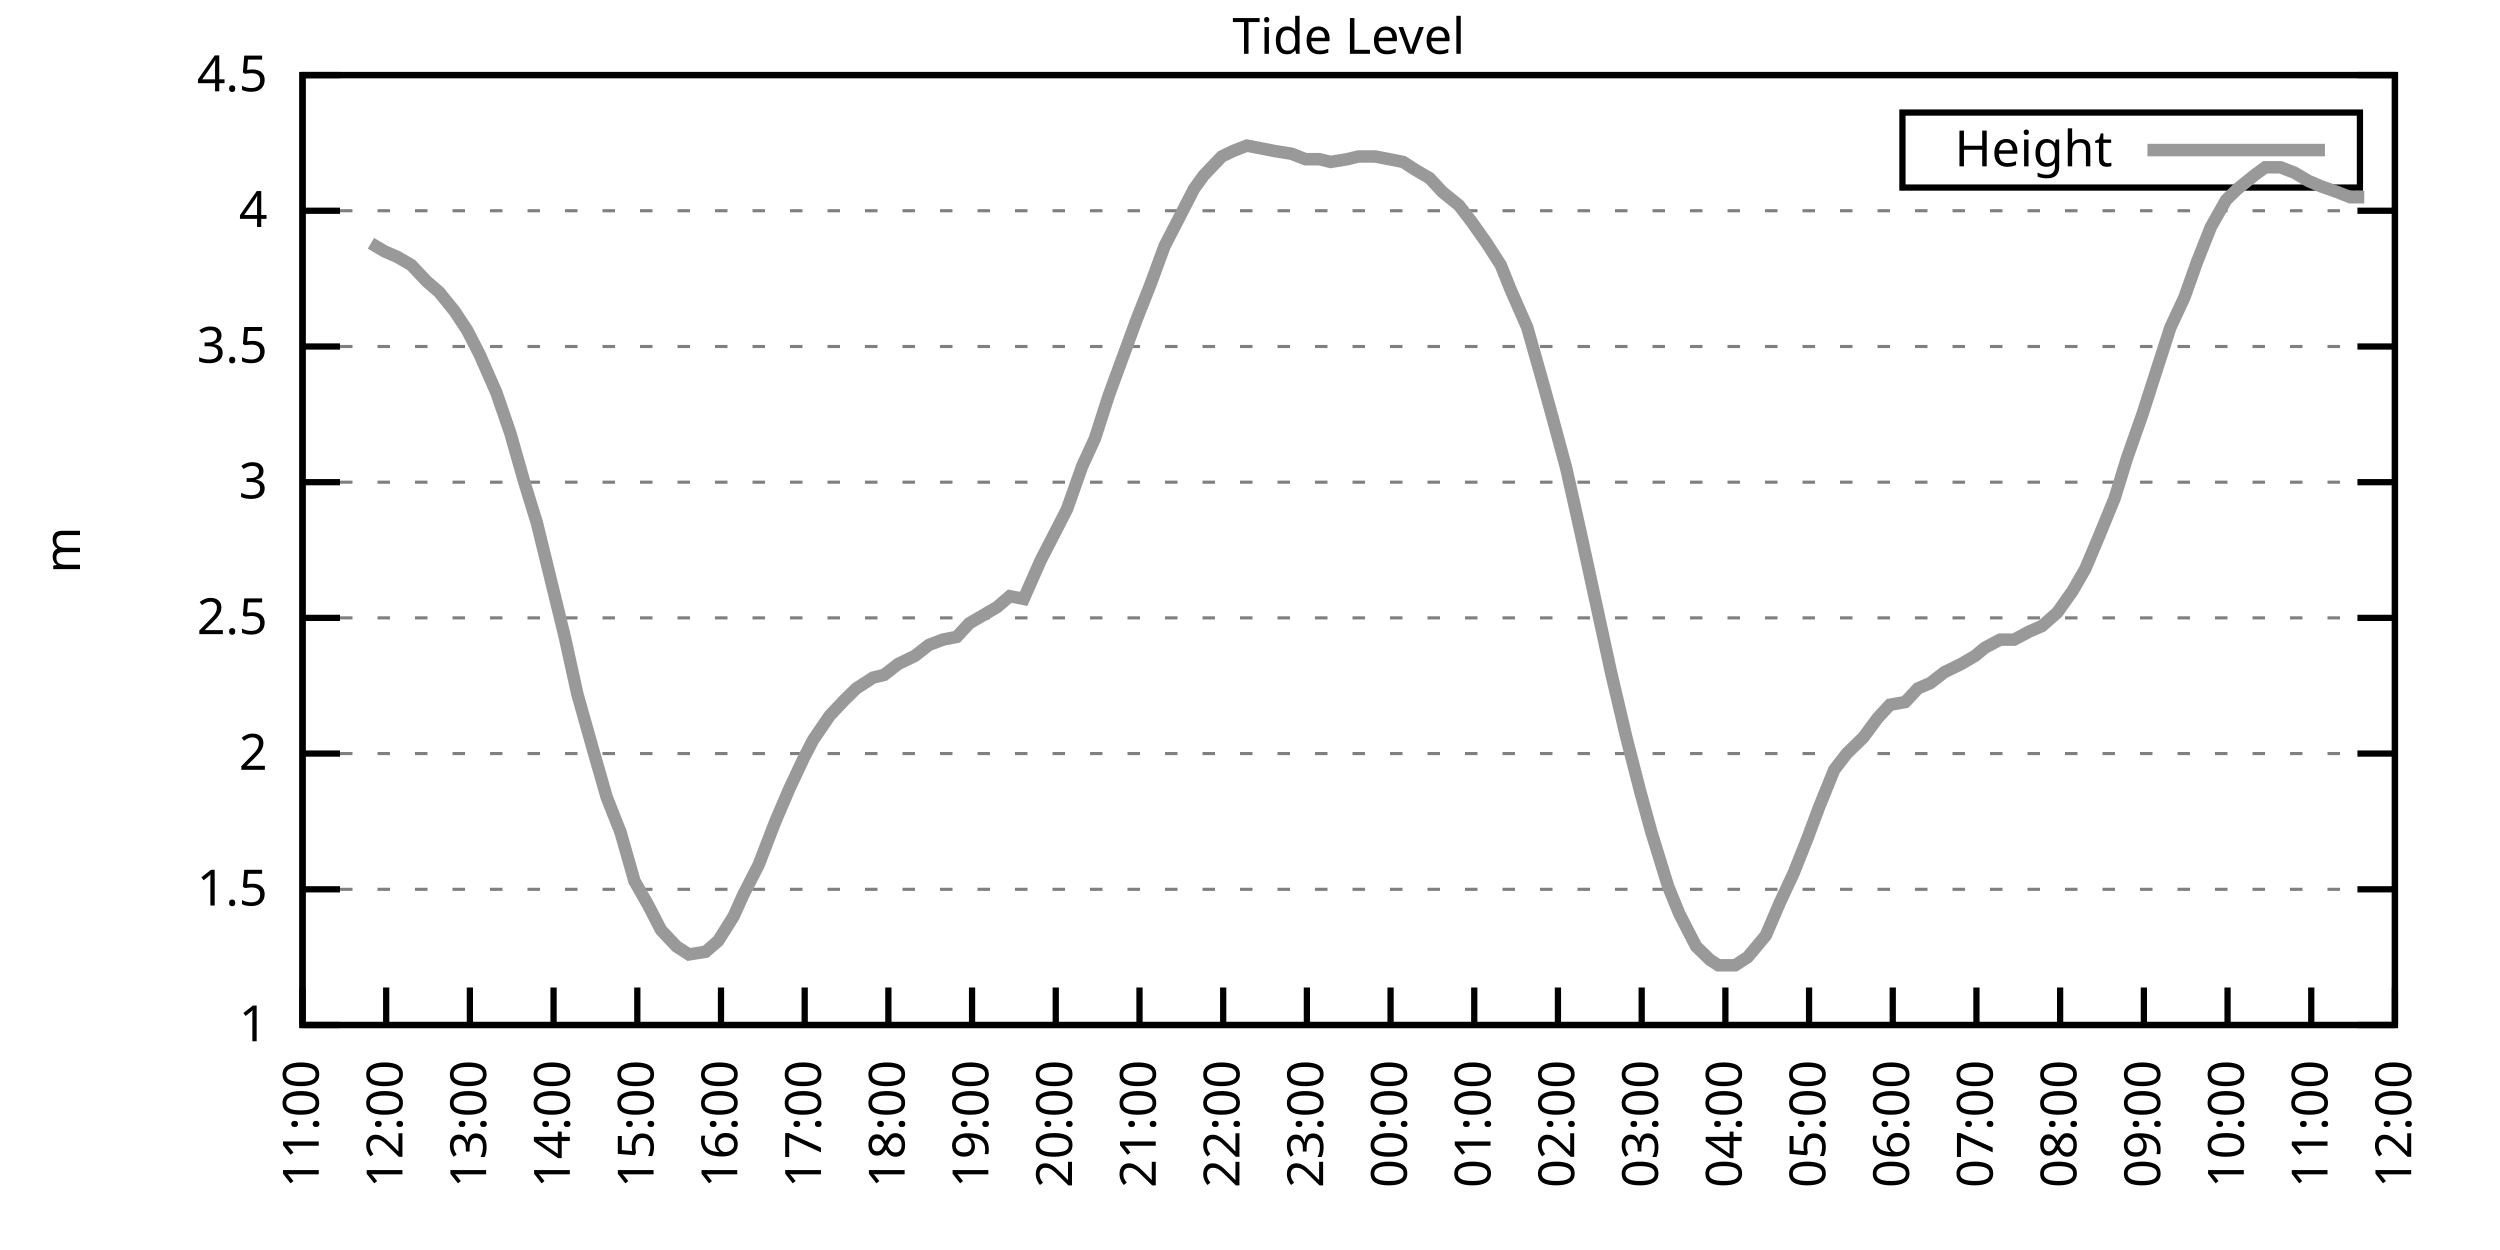
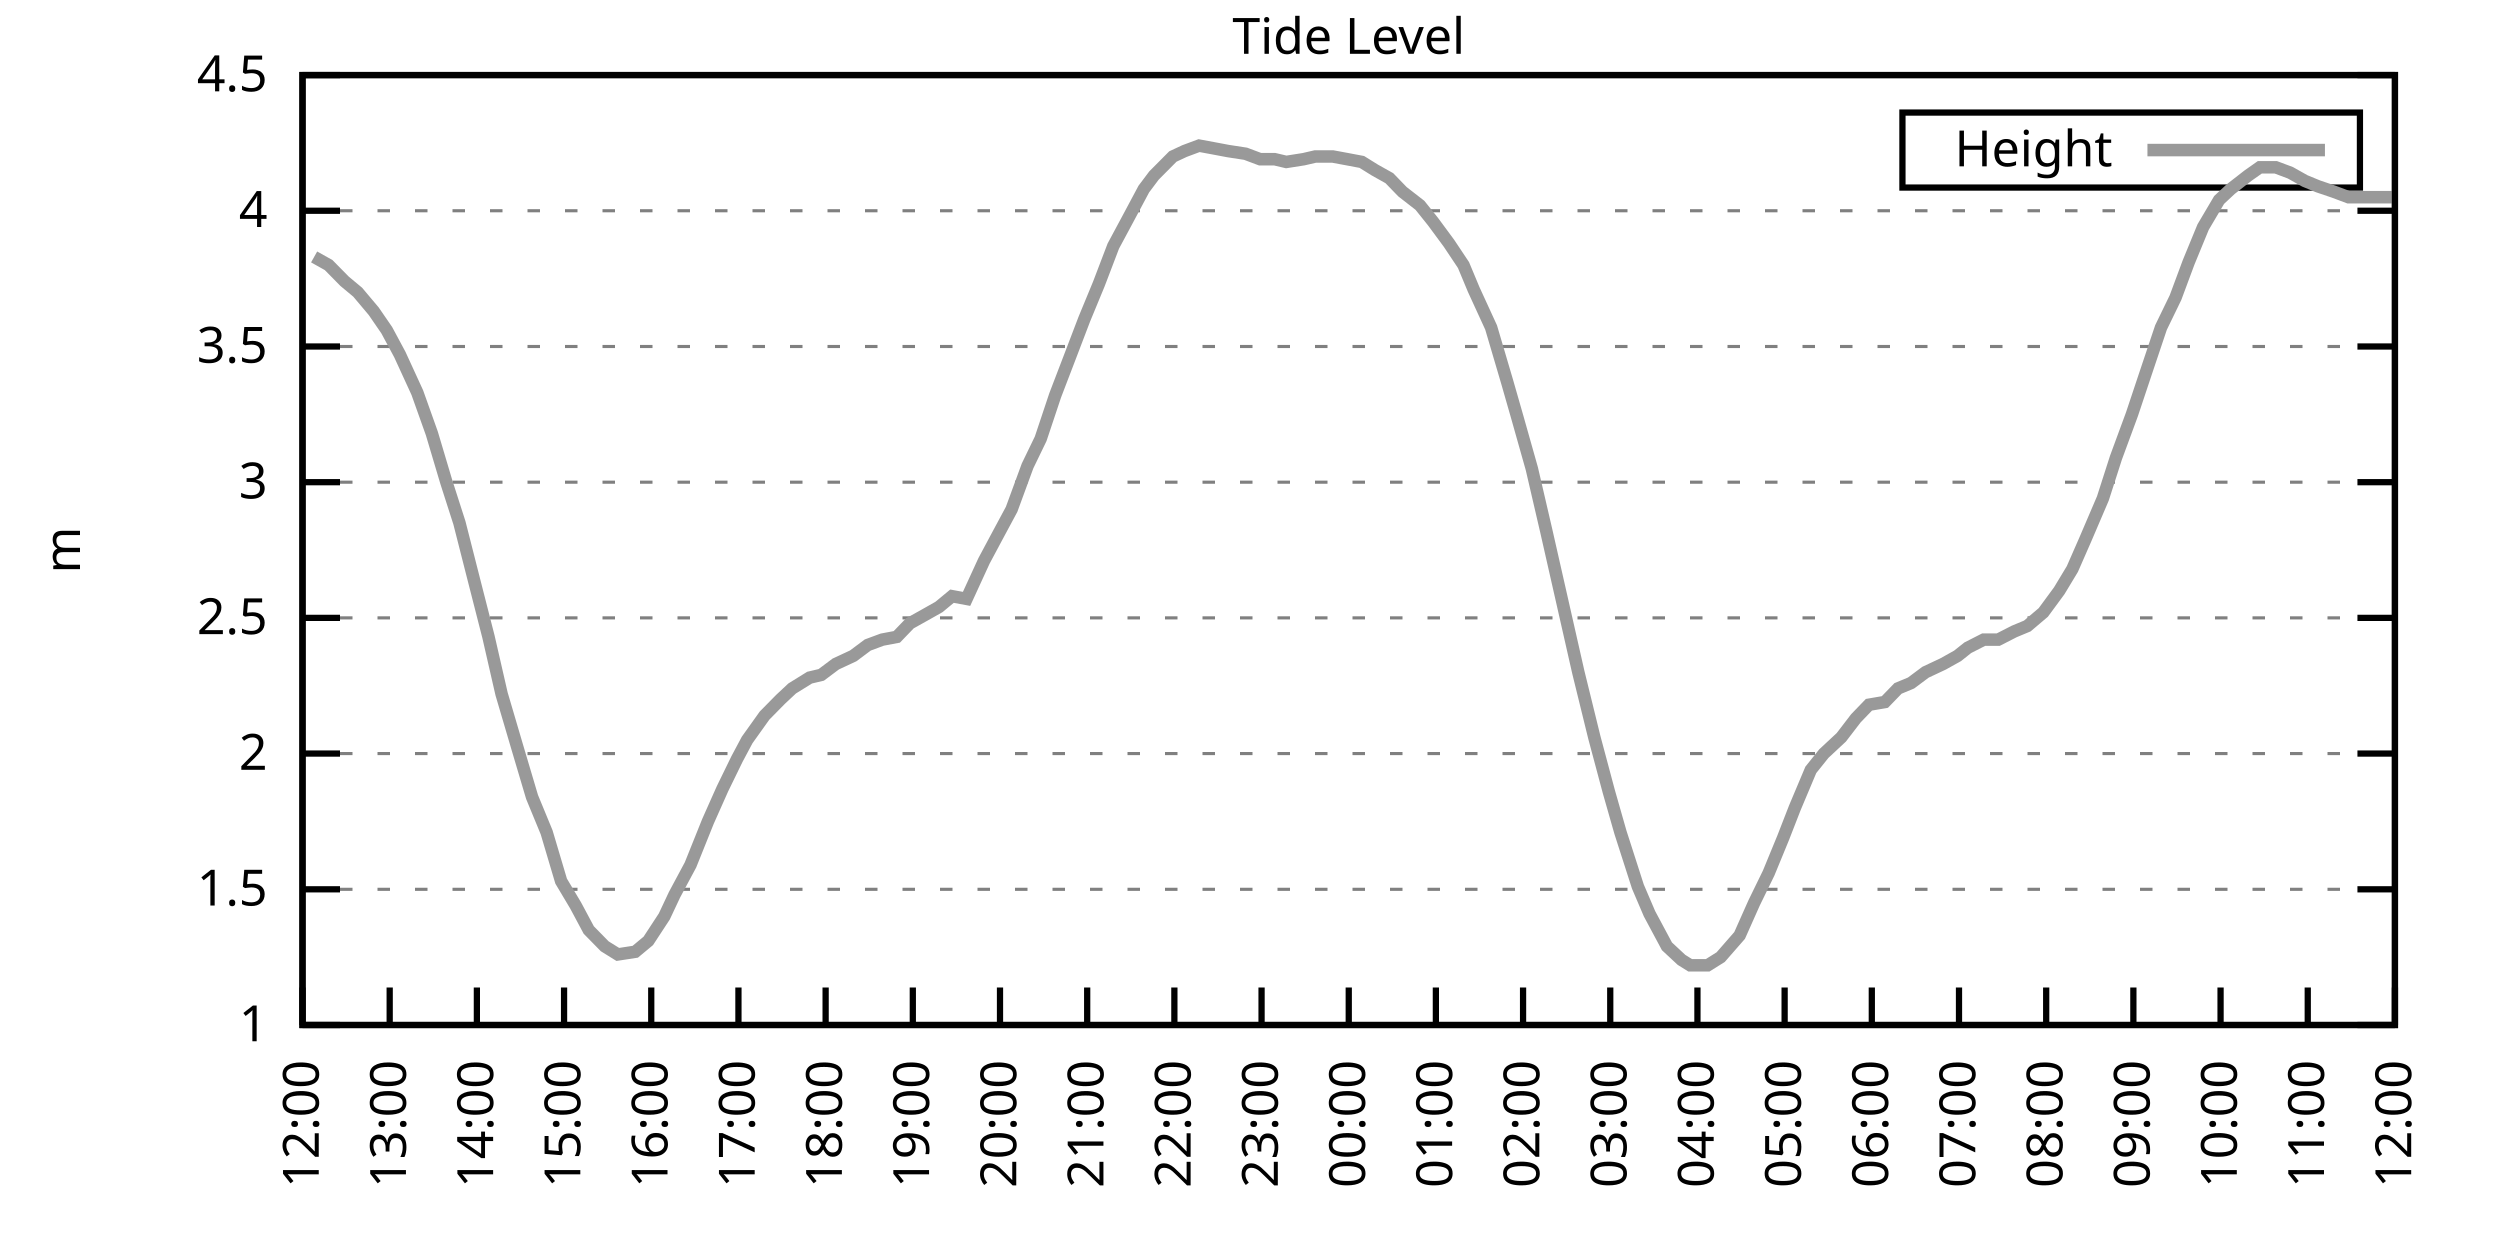
<svg xmlns="http://www.w3.org/2000/svg" xmlns:xlink="http://www.w3.org/1999/xlink" width="400" height="200" viewBox="0 0 400 200">
  <g id="gnuplot_canvas">
    <rect x="0" y="0" width="400" height="200" fill="none" />
    <defs>
      <circle id="gpDot" r="0.5" stroke-width="0.5" stroke="currentColor" />
      <path id="gpPt0" stroke-width="0.333" stroke="currentColor" d="M-1,0 h2 M0,-1 v2" />
      <path id="gpPt1" stroke-width="0.333" stroke="currentColor" d="M-1,-1 L1,1 M1,-1 L-1,1" />
      <path id="gpPt2" stroke-width="0.333" stroke="currentColor" d="M-1,0 L1,0 M0,-1 L0,1 M-1,-1 L1,1 M-1,1 L1,-1" />
      <rect id="gpPt3" stroke-width="0.333" stroke="currentColor" x="-1" y="-1" width="2" height="2" />
      <rect id="gpPt4" stroke-width="0.333" stroke="currentColor" fill="currentColor" x="-1" y="-1" width="2" height="2" />
      <circle id="gpPt5" stroke-width="0.333" stroke="currentColor" cx="0" cy="0" r="1" />
      <use xlink:href="#gpPt5" id="gpPt6" fill="currentColor" stroke="none" />
      <path id="gpPt7" stroke-width="0.333" stroke="currentColor" d="M0,-1.33 L-1.33,0.67 L1.33,0.67 z" />
      <use xlink:href="#gpPt7" id="gpPt8" fill="currentColor" stroke="none" />
      <use xlink:href="#gpPt7" id="gpPt9" stroke="currentColor" transform="rotate(180)" />
      <use xlink:href="#gpPt9" id="gpPt10" fill="currentColor" stroke="none" />
      <use xlink:href="#gpPt3" id="gpPt11" stroke="currentColor" transform="rotate(45)" />
      <use xlink:href="#gpPt11" id="gpPt12" fill="currentColor" stroke="none" />
      <path id="gpPt13" stroke-width="0.333" stroke="currentColor" d="M0,1.330 L1.265,0.411 L0.782,-1.067 L-0.782,-1.076 L-1.265,0.411 z" />
      <use xlink:href="#gpPt13" id="gpPt14" fill="currentColor" stroke="none" />
      <filter id="textbox" filterUnits="objectBoundingBox" x="0" y="0" height="1" width="1">
        <feFlood flood-color="white" flood-opacity="1" result="bgnd" />
        <feComposite in="SourceGraphic" in2="bgnd" operator="atop" />
      </filter>
      <filter id="greybox" filterUnits="objectBoundingBox" x="0" y="0" height="1" width="1">
        <feFlood flood-color="lightgrey" flood-opacity="1" result="grey" />
        <feComposite in="SourceGraphic" in2="grey" operator="atop" />
      </filter>
    </defs>
    <g fill="none" color="white" stroke="currentColor" stroke-width="1.00" stroke-linecap="butt" stroke-linejoin="miter">
</g>
    <g fill="none" color="black" stroke="currentColor" stroke-width="1.00" stroke-linecap="butt" stroke-linejoin="miter">
      <g stroke="none" shape-rendering="crispEdges">
        <polygon fill="rgb(255, 255, 255)" points="48.40,164.00 383.18,164.00 383.18,12.02 48.40,12.02 " />
      </g>
    </g>
    <g fill="none" color="black" stroke="currentColor" stroke-width="1.00" stroke-linecap="butt" stroke-linejoin="miter">
</g>
    <g fill="none" color="black" stroke="black" stroke-width="0.50" stroke-linecap="butt" stroke-linejoin="miter">
</g>
    <g fill="none" color="gray" stroke="currentColor" stroke-width="0.50" stroke-linecap="butt" stroke-linejoin="miter">
      <path stroke="gray" stroke-dasharray="2,4" class="gridline" d="M48.40,164.00 L383.19,164.00  " />
    </g>
    <g fill="none" color="gray" stroke="gray" stroke-width="1.00" stroke-linecap="butt" stroke-linejoin="miter">
</g>
    <g fill="none" color="black" stroke="currentColor" stroke-width="1.00" stroke-linecap="butt" stroke-linejoin="miter">
      <path stroke="black" d="M48.40,164.00 L54.40,164.00 M383.19,164.00 L377.19,164.00  " />
      <g transform="translate(42.80,166.60)" stroke="none" fill="black" font-family="Sans" font-size="8.00" text-anchor="end">
        <text>
          <tspan font-family="Sans"> 1</tspan>
        </text>
      </g>
    </g>
    <g fill="none" color="black" stroke="currentColor" stroke-width="1.00" stroke-linecap="butt" stroke-linejoin="miter">
</g>
    <g fill="none" color="black" stroke="black" stroke-width="0.50" stroke-linecap="butt" stroke-linejoin="miter">
</g>
    <g fill="none" color="gray" stroke="currentColor" stroke-width="0.50" stroke-linecap="butt" stroke-linejoin="miter">
      <path stroke="gray" stroke-dasharray="2,4" class="gridline" d="M48.40,142.29 L383.19,142.29  " />
    </g>
    <g fill="none" color="gray" stroke="gray" stroke-width="1.00" stroke-linecap="butt" stroke-linejoin="miter">
</g>
    <g fill="none" color="black" stroke="currentColor" stroke-width="1.00" stroke-linecap="butt" stroke-linejoin="miter">
      <path stroke="black" d="M48.40,142.29 L54.40,142.29 M383.19,142.29 L377.19,142.29  " />
      <g transform="translate(42.80,144.89)" stroke="none" fill="black" font-family="Sans" font-size="8.00" text-anchor="end">
        <text>
          <tspan font-family="Sans"> 1.5</tspan>
        </text>
      </g>
    </g>
    <g fill="none" color="black" stroke="currentColor" stroke-width="1.00" stroke-linecap="butt" stroke-linejoin="miter">
</g>
    <g fill="none" color="black" stroke="black" stroke-width="0.50" stroke-linecap="butt" stroke-linejoin="miter">
</g>
    <g fill="none" color="gray" stroke="currentColor" stroke-width="0.50" stroke-linecap="butt" stroke-linejoin="miter">
      <path stroke="gray" stroke-dasharray="2,4" class="gridline" d="M48.40,120.57 L383.19,120.57  " />
    </g>
    <g fill="none" color="gray" stroke="gray" stroke-width="1.00" stroke-linecap="butt" stroke-linejoin="miter">
</g>
    <g fill="none" color="black" stroke="currentColor" stroke-width="1.00" stroke-linecap="butt" stroke-linejoin="miter">
      <path stroke="black" d="M48.40,120.57 L54.40,120.57 M383.19,120.57 L377.19,120.57  " />
      <g transform="translate(42.80,123.17)" stroke="none" fill="black" font-family="Sans" font-size="8.00" text-anchor="end">
        <text>
          <tspan font-family="Sans"> 2</tspan>
        </text>
      </g>
    </g>
    <g fill="none" color="black" stroke="currentColor" stroke-width="1.00" stroke-linecap="butt" stroke-linejoin="miter">
</g>
    <g fill="none" color="black" stroke="black" stroke-width="0.50" stroke-linecap="butt" stroke-linejoin="miter">
</g>
    <g fill="none" color="gray" stroke="currentColor" stroke-width="0.50" stroke-linecap="butt" stroke-linejoin="miter">
      <path stroke="gray" stroke-dasharray="2,4" class="gridline" d="M48.40,98.86 L383.19,98.86  " />
    </g>
    <g fill="none" color="gray" stroke="gray" stroke-width="1.00" stroke-linecap="butt" stroke-linejoin="miter">
</g>
    <g fill="none" color="black" stroke="currentColor" stroke-width="1.00" stroke-linecap="butt" stroke-linejoin="miter">
      <path stroke="black" d="M48.40,98.86 L54.40,98.86 M383.19,98.86 L377.19,98.86  " />
      <g transform="translate(42.80,101.46)" stroke="none" fill="black" font-family="Sans" font-size="8.00" text-anchor="end">
        <text>
          <tspan font-family="Sans"> 2.5</tspan>
        </text>
      </g>
    </g>
    <g fill="none" color="black" stroke="currentColor" stroke-width="1.00" stroke-linecap="butt" stroke-linejoin="miter">
</g>
    <g fill="none" color="black" stroke="black" stroke-width="0.50" stroke-linecap="butt" stroke-linejoin="miter">
</g>
    <g fill="none" color="gray" stroke="currentColor" stroke-width="0.50" stroke-linecap="butt" stroke-linejoin="miter">
      <path stroke="gray" stroke-dasharray="2,4" class="gridline" d="M48.40,77.15 L383.19,77.15  " />
    </g>
    <g fill="none" color="gray" stroke="gray" stroke-width="1.00" stroke-linecap="butt" stroke-linejoin="miter">
</g>
    <g fill="none" color="black" stroke="currentColor" stroke-width="1.00" stroke-linecap="butt" stroke-linejoin="miter">
      <path stroke="black" d="M48.40,77.15 L54.40,77.15 M383.19,77.15 L377.19,77.15  " />
      <g transform="translate(42.80,79.75)" stroke="none" fill="black" font-family="Sans" font-size="8.00" text-anchor="end">
        <text>
          <tspan font-family="Sans"> 3</tspan>
        </text>
      </g>
    </g>
    <g fill="none" color="black" stroke="currentColor" stroke-width="1.00" stroke-linecap="butt" stroke-linejoin="miter">
</g>
    <g fill="none" color="black" stroke="black" stroke-width="0.50" stroke-linecap="butt" stroke-linejoin="miter">
</g>
    <g fill="none" color="gray" stroke="currentColor" stroke-width="0.50" stroke-linecap="butt" stroke-linejoin="miter">
      <path stroke="gray" stroke-dasharray="2,4" class="gridline" d="M48.40,55.44 L383.19,55.44  " />
    </g>
    <g fill="none" color="gray" stroke="gray" stroke-width="1.00" stroke-linecap="butt" stroke-linejoin="miter">
</g>
    <g fill="none" color="black" stroke="currentColor" stroke-width="1.00" stroke-linecap="butt" stroke-linejoin="miter">
      <path stroke="black" d="M48.40,55.44 L54.40,55.44 M383.19,55.44 L377.19,55.44  " />
      <g transform="translate(42.80,58.04)" stroke="none" fill="black" font-family="Sans" font-size="8.00" text-anchor="end">
        <text>
          <tspan font-family="Sans"> 3.5</tspan>
        </text>
      </g>
    </g>
    <g fill="none" color="black" stroke="currentColor" stroke-width="1.00" stroke-linecap="butt" stroke-linejoin="miter">
</g>
    <g fill="none" color="black" stroke="black" stroke-width="0.50" stroke-linecap="butt" stroke-linejoin="miter">
</g>
    <g fill="none" color="gray" stroke="currentColor" stroke-width="0.50" stroke-linecap="butt" stroke-linejoin="miter">
      <path stroke="gray" stroke-dasharray="2,4" class="gridline" d="M48.40,33.72 L383.19,33.72  " />
    </g>
    <g fill="none" color="gray" stroke="gray" stroke-width="1.00" stroke-linecap="butt" stroke-linejoin="miter">
</g>
    <g fill="none" color="black" stroke="currentColor" stroke-width="1.00" stroke-linecap="butt" stroke-linejoin="miter">
      <path stroke="black" d="M48.40,33.72 L54.40,33.72 M383.19,33.72 L377.19,33.72  " />
      <g transform="translate(42.80,36.32)" stroke="none" fill="black" font-family="Sans" font-size="8.00" text-anchor="end">
        <text>
          <tspan font-family="Sans"> 4</tspan>
        </text>
      </g>
    </g>
    <g fill="none" color="black" stroke="currentColor" stroke-width="1.00" stroke-linecap="butt" stroke-linejoin="miter">
</g>
    <g fill="none" color="black" stroke="black" stroke-width="0.50" stroke-linecap="butt" stroke-linejoin="miter">
</g>
    <g fill="none" color="gray" stroke="currentColor" stroke-width="0.50" stroke-linecap="butt" stroke-linejoin="miter">
      <path stroke="gray" stroke-dasharray="2,4" class="gridline" d="M48.40,12.01 L383.19,12.01  " />
    </g>
    <g fill="none" color="gray" stroke="gray" stroke-width="1.00" stroke-linecap="butt" stroke-linejoin="miter">
</g>
    <g fill="none" color="black" stroke="currentColor" stroke-width="1.00" stroke-linecap="butt" stroke-linejoin="miter">
      <path stroke="black" d="M48.40,12.01 L54.40,12.01 M383.19,12.01 L377.19,12.01  " />
      <g transform="translate(42.80,14.61)" stroke="none" fill="black" font-family="Sans" font-size="8.00" text-anchor="end">
        <text>
          <tspan font-family="Sans"> 4.5</tspan>
        </text>
      </g>
    </g>
    <g fill="none" color="black" stroke="currentColor" stroke-width="1.00" stroke-linecap="butt" stroke-linejoin="miter">
      <path stroke="black" d="M48.40,164.00 L48.40,158.00  " />
      <g transform="translate(51.00,169.60) rotate(270.00)" stroke="none" fill="black" font-family="Sans" font-size="8.00" text-anchor="end">
        <text>
-           <tspan font-family="Sans">11:00</tspan>
-         </text>
-       </g>
-     </g>
-     <g fill="none" color="black" stroke="currentColor" stroke-width="1.00" stroke-linecap="butt" stroke-linejoin="miter">
-       <path stroke="black" d="M61.79,164.00 L61.79,158.00  " />
-       <g transform="translate(64.39,169.60) rotate(270.00)" stroke="none" fill="black" font-family="Sans" font-size="8.00" text-anchor="end">
-         <text>
          <tspan font-family="Sans">12:00</tspan>
        </text>
      </g>
    </g>
    <g fill="none" color="black" stroke="currentColor" stroke-width="1.00" stroke-linecap="butt" stroke-linejoin="miter">
-       <path stroke="black" d="M75.18,164.00 L75.18,158.00  " />
-       <g transform="translate(77.78,169.60) rotate(270.00)" stroke="none" fill="black" font-family="Sans" font-size="8.00" text-anchor="end">
+       <path stroke="black" d="M62.35,164.00 L62.35,158.00  " />
+       <g transform="translate(64.95,169.60) rotate(270.00)" stroke="none" fill="black" font-family="Sans" font-size="8.00" text-anchor="end">
        <text>
          <tspan font-family="Sans">13:00</tspan>
        </text>
      </g>
    </g>
    <g fill="none" color="black" stroke="currentColor" stroke-width="1.00" stroke-linecap="butt" stroke-linejoin="miter">
-       <path stroke="black" d="M88.57,164.00 L88.57,158.00  " />
-       <g transform="translate(91.17,169.60) rotate(270.00)" stroke="none" fill="black" font-family="Sans" font-size="8.00" text-anchor="end">
+       <path stroke="black" d="M76.30,164.00 L76.30,158.00  " />
+       <g transform="translate(78.90,169.60) rotate(270.00)" stroke="none" fill="black" font-family="Sans" font-size="8.00" text-anchor="end">
        <text>
          <tspan font-family="Sans">14:00</tspan>
        </text>
      </g>
    </g>
    <g fill="none" color="black" stroke="currentColor" stroke-width="1.00" stroke-linecap="butt" stroke-linejoin="miter">
-       <path stroke="black" d="M101.97,164.00 L101.97,158.00  " />
-       <g transform="translate(104.57,169.60) rotate(270.00)" stroke="none" fill="black" font-family="Sans" font-size="8.00" text-anchor="end">
+       <path stroke="black" d="M90.25,164.00 L90.25,158.00  " />
+       <g transform="translate(92.85,169.60) rotate(270.00)" stroke="none" fill="black" font-family="Sans" font-size="8.00" text-anchor="end">
        <text>
          <tspan font-family="Sans">15:00</tspan>
        </text>
      </g>
    </g>
    <g fill="none" color="black" stroke="currentColor" stroke-width="1.00" stroke-linecap="butt" stroke-linejoin="miter">
-       <path stroke="black" d="M115.36,164.00 L115.36,158.00  " />
-       <g transform="translate(117.96,169.60) rotate(270.00)" stroke="none" fill="black" font-family="Sans" font-size="8.00" text-anchor="end">
+       <path stroke="black" d="M104.20,164.00 L104.20,158.00  " />
+       <g transform="translate(106.80,169.60) rotate(270.00)" stroke="none" fill="black" font-family="Sans" font-size="8.00" text-anchor="end">
        <text>
          <tspan font-family="Sans">16:00</tspan>
        </text>
      </g>
    </g>
    <g fill="none" color="black" stroke="currentColor" stroke-width="1.00" stroke-linecap="butt" stroke-linejoin="miter">
-       <path stroke="black" d="M128.75,164.00 L128.75,158.00  " />
-       <g transform="translate(131.35,169.60) rotate(270.00)" stroke="none" fill="black" font-family="Sans" font-size="8.00" text-anchor="end">
+       <path stroke="black" d="M118.15,164.00 L118.15,158.00  " />
+       <g transform="translate(120.75,169.60) rotate(270.00)" stroke="none" fill="black" font-family="Sans" font-size="8.00" text-anchor="end">
        <text>
          <tspan font-family="Sans">17:00</tspan>
        </text>
      </g>
    </g>
    <g fill="none" color="black" stroke="currentColor" stroke-width="1.00" stroke-linecap="butt" stroke-linejoin="miter">
-       <path stroke="black" d="M142.14,164.00 L142.14,158.00  " />
-       <g transform="translate(144.74,169.60) rotate(270.00)" stroke="none" fill="black" font-family="Sans" font-size="8.00" text-anchor="end">
+       <path stroke="black" d="M132.10,164.00 L132.10,158.00  " />
+       <g transform="translate(134.70,169.60) rotate(270.00)" stroke="none" fill="black" font-family="Sans" font-size="8.00" text-anchor="end">
        <text>
          <tspan font-family="Sans">18:00</tspan>
        </text>
      </g>
    </g>
    <g fill="none" color="black" stroke="currentColor" stroke-width="1.00" stroke-linecap="butt" stroke-linejoin="miter">
-       <path stroke="black" d="M155.53,164.00 L155.53,158.00  " />
-       <g transform="translate(158.13,169.60) rotate(270.00)" stroke="none" fill="black" font-family="Sans" font-size="8.00" text-anchor="end">
+       <path stroke="black" d="M146.05,164.00 L146.05,158.00  " />
+       <g transform="translate(148.65,169.60) rotate(270.00)" stroke="none" fill="black" font-family="Sans" font-size="8.00" text-anchor="end">
        <text>
          <tspan font-family="Sans">19:00</tspan>
        </text>
      </g>
    </g>
    <g fill="none" color="black" stroke="currentColor" stroke-width="1.00" stroke-linecap="butt" stroke-linejoin="miter">
-       <path stroke="black" d="M168.92,164.00 L168.92,158.00  " />
-       <g transform="translate(171.52,169.60) rotate(270.00)" stroke="none" fill="black" font-family="Sans" font-size="8.00" text-anchor="end">
+       <path stroke="black" d="M160.00,164.00 L160.00,158.00  " />
+       <g transform="translate(162.60,169.60) rotate(270.00)" stroke="none" fill="black" font-family="Sans" font-size="8.00" text-anchor="end">
        <text>
          <tspan font-family="Sans">20:00</tspan>
        </text>
      </g>
    </g>
    <g fill="none" color="black" stroke="currentColor" stroke-width="1.00" stroke-linecap="butt" stroke-linejoin="miter">
-       <path stroke="black" d="M182.32,164.00 L182.32,158.00  " />
-       <g transform="translate(184.92,169.60) rotate(270.00)" stroke="none" fill="black" font-family="Sans" font-size="8.00" text-anchor="end">
+       <path stroke="black" d="M173.95,164.00 L173.95,158.00  " />
+       <g transform="translate(176.55,169.60) rotate(270.00)" stroke="none" fill="black" font-family="Sans" font-size="8.00" text-anchor="end">
        <text>
          <tspan font-family="Sans">21:00</tspan>
        </text>
      </g>
    </g>
    <g fill="none" color="black" stroke="currentColor" stroke-width="1.00" stroke-linecap="butt" stroke-linejoin="miter">
-       <path stroke="black" d="M195.71,164.00 L195.71,158.00  " />
-       <g transform="translate(198.31,169.60) rotate(270.00)" stroke="none" fill="black" font-family="Sans" font-size="8.00" text-anchor="end">
+       <path stroke="black" d="M187.90,164.00 L187.90,158.00  " />
+       <g transform="translate(190.50,169.60) rotate(270.00)" stroke="none" fill="black" font-family="Sans" font-size="8.00" text-anchor="end">
        <text>
          <tspan font-family="Sans">22:00</tspan>
        </text>
      </g>
    </g>
    <g fill="none" color="black" stroke="currentColor" stroke-width="1.00" stroke-linecap="butt" stroke-linejoin="miter">
-       <path stroke="black" d="M209.10,164.00 L209.10,158.00  " />
-       <g transform="translate(211.70,169.60) rotate(270.00)" stroke="none" fill="black" font-family="Sans" font-size="8.00" text-anchor="end">
+       <path stroke="black" d="M201.85,164.00 L201.85,158.00  " />
+       <g transform="translate(204.45,169.60) rotate(270.00)" stroke="none" fill="black" font-family="Sans" font-size="8.00" text-anchor="end">
        <text>
          <tspan font-family="Sans">23:00</tspan>
        </text>
      </g>
    </g>
    <g fill="none" color="black" stroke="currentColor" stroke-width="1.00" stroke-linecap="butt" stroke-linejoin="miter">
-       <path stroke="black" d="M222.49,164.00 L222.49,158.00  " />
-       <g transform="translate(225.09,169.60) rotate(270.00)" stroke="none" fill="black" font-family="Sans" font-size="8.00" text-anchor="end">
+       <path stroke="black" d="M215.80,164.00 L215.80,158.00  " />
+       <g transform="translate(218.40,169.60) rotate(270.00)" stroke="none" fill="black" font-family="Sans" font-size="8.00" text-anchor="end">
        <text>
          <tspan font-family="Sans">00:00</tspan>
        </text>
      </g>
    </g>
    <g fill="none" color="black" stroke="currentColor" stroke-width="1.00" stroke-linecap="butt" stroke-linejoin="miter">
-       <path stroke="black" d="M235.88,164.00 L235.88,158.00  " />
-       <g transform="translate(238.48,169.60) rotate(270.00)" stroke="none" fill="black" font-family="Sans" font-size="8.00" text-anchor="end">
+       <path stroke="black" d="M229.74,164.00 L229.74,158.00  " />
+       <g transform="translate(232.34,169.60) rotate(270.00)" stroke="none" fill="black" font-family="Sans" font-size="8.00" text-anchor="end">
        <text>
          <tspan font-family="Sans">01:00</tspan>
        </text>
      </g>
    </g>
    <g fill="none" color="black" stroke="currentColor" stroke-width="1.00" stroke-linecap="butt" stroke-linejoin="miter">
-       <path stroke="black" d="M249.27,164.00 L249.27,158.00  " />
-       <g transform="translate(251.87,169.60) rotate(270.00)" stroke="none" fill="black" font-family="Sans" font-size="8.00" text-anchor="end">
+       <path stroke="black" d="M243.69,164.00 L243.69,158.00  " />
+       <g transform="translate(246.29,169.60) rotate(270.00)" stroke="none" fill="black" font-family="Sans" font-size="8.00" text-anchor="end">
        <text>
          <tspan font-family="Sans">02:00</tspan>
        </text>
      </g>
    </g>
    <g fill="none" color="black" stroke="currentColor" stroke-width="1.00" stroke-linecap="butt" stroke-linejoin="miter">
-       <path stroke="black" d="M262.67,164.00 L262.67,158.00  " />
-       <g transform="translate(265.27,169.60) rotate(270.00)" stroke="none" fill="black" font-family="Sans" font-size="8.00" text-anchor="end">
+       <path stroke="black" d="M257.64,164.00 L257.64,158.00  " />
+       <g transform="translate(260.24,169.60) rotate(270.00)" stroke="none" fill="black" font-family="Sans" font-size="8.00" text-anchor="end">
        <text>
          <tspan font-family="Sans">03:00</tspan>
        </text>
      </g>
    </g>
    <g fill="none" color="black" stroke="currentColor" stroke-width="1.00" stroke-linecap="butt" stroke-linejoin="miter">
-       <path stroke="black" d="M276.06,164.00 L276.06,158.00  " />
-       <g transform="translate(278.66,169.60) rotate(270.00)" stroke="none" fill="black" font-family="Sans" font-size="8.00" text-anchor="end">
+       <path stroke="black" d="M271.59,164.00 L271.59,158.00  " />
+       <g transform="translate(274.19,169.60) rotate(270.00)" stroke="none" fill="black" font-family="Sans" font-size="8.00" text-anchor="end">
        <text>
          <tspan font-family="Sans">04:00</tspan>
        </text>
      </g>
    </g>
    <g fill="none" color="black" stroke="currentColor" stroke-width="1.00" stroke-linecap="butt" stroke-linejoin="miter">
-       <path stroke="black" d="M289.45,164.00 L289.45,158.00  " />
-       <g transform="translate(292.05,169.60) rotate(270.00)" stroke="none" fill="black" font-family="Sans" font-size="8.00" text-anchor="end">
+       <path stroke="black" d="M285.54,164.00 L285.54,158.00  " />
+       <g transform="translate(288.14,169.60) rotate(270.00)" stroke="none" fill="black" font-family="Sans" font-size="8.00" text-anchor="end">
        <text>
          <tspan font-family="Sans">05:00</tspan>
        </text>
      </g>
    </g>
    <g fill="none" color="black" stroke="currentColor" stroke-width="1.00" stroke-linecap="butt" stroke-linejoin="miter">
-       <path stroke="black" d="M302.84,164.00 L302.84,158.00  " />
-       <g transform="translate(305.44,169.60) rotate(270.00)" stroke="none" fill="black" font-family="Sans" font-size="8.00" text-anchor="end">
+       <path stroke="black" d="M299.49,164.00 L299.49,158.00  " />
+       <g transform="translate(302.09,169.60) rotate(270.00)" stroke="none" fill="black" font-family="Sans" font-size="8.00" text-anchor="end">
        <text>
          <tspan font-family="Sans">06:00</tspan>
        </text>
      </g>
    </g>
    <g fill="none" color="black" stroke="currentColor" stroke-width="1.00" stroke-linecap="butt" stroke-linejoin="miter">
-       <path stroke="black" d="M316.23,164.00 L316.23,158.00  " />
-       <g transform="translate(318.83,169.60) rotate(270.00)" stroke="none" fill="black" font-family="Sans" font-size="8.00" text-anchor="end">
+       <path stroke="black" d="M313.44,164.00 L313.44,158.00  " />
+       <g transform="translate(316.04,169.60) rotate(270.00)" stroke="none" fill="black" font-family="Sans" font-size="8.00" text-anchor="end">
        <text>
          <tspan font-family="Sans">07:00</tspan>
        </text>
      </g>
    </g>
    <g fill="none" color="black" stroke="currentColor" stroke-width="1.00" stroke-linecap="butt" stroke-linejoin="miter">
-       <path stroke="black" d="M329.62,164.00 L329.62,158.00  " />
-       <g transform="translate(332.22,169.60) rotate(270.00)" stroke="none" fill="black" font-family="Sans" font-size="8.00" text-anchor="end">
+       <path stroke="black" d="M327.39,164.00 L327.39,158.00  " />
+       <g transform="translate(329.99,169.60) rotate(270.00)" stroke="none" fill="black" font-family="Sans" font-size="8.00" text-anchor="end">
        <text>
          <tspan font-family="Sans">08:00</tspan>
        </text>
      </g>
    </g>
    <g fill="none" color="black" stroke="currentColor" stroke-width="1.00" stroke-linecap="butt" stroke-linejoin="miter">
-       <path stroke="black" d="M343.02,164.00 L343.02,158.00  " />
-       <g transform="translate(345.62,169.60) rotate(270.00)" stroke="none" fill="black" font-family="Sans" font-size="8.00" text-anchor="end">
+       <path stroke="black" d="M341.34,164.00 L341.34,158.00  " />
+       <g transform="translate(343.94,169.60) rotate(270.00)" stroke="none" fill="black" font-family="Sans" font-size="8.00" text-anchor="end">
        <text>
          <tspan font-family="Sans">09:00</tspan>
        </text>
      </g>
    </g>
    <g fill="none" color="black" stroke="currentColor" stroke-width="1.00" stroke-linecap="butt" stroke-linejoin="miter">
-       <path stroke="black" d="M356.41,164.00 L356.41,158.00  " />
-       <g transform="translate(359.01,169.60) rotate(270.00)" stroke="none" fill="black" font-family="Sans" font-size="8.00" text-anchor="end">
+       <path stroke="black" d="M355.29,164.00 L355.29,158.00  " />
+       <g transform="translate(357.89,169.60) rotate(270.00)" stroke="none" fill="black" font-family="Sans" font-size="8.00" text-anchor="end">
        <text>
          <tspan font-family="Sans">10:00</tspan>
        </text>
      </g>
    </g>
    <g fill="none" color="black" stroke="currentColor" stroke-width="1.00" stroke-linecap="butt" stroke-linejoin="miter">
-       <path stroke="black" d="M369.80,164.00 L369.80,158.00  " />
-       <g transform="translate(372.40,169.60) rotate(270.00)" stroke="none" fill="black" font-family="Sans" font-size="8.00" text-anchor="end">
+       <path stroke="black" d="M369.24,164.00 L369.24,158.00  " />
+       <g transform="translate(371.84,169.60) rotate(270.00)" stroke="none" fill="black" font-family="Sans" font-size="8.00" text-anchor="end">
        <text>
          <tspan font-family="Sans">11:00</tspan>
        </text>
      </g>
    </g>
    <g fill="none" color="black" stroke="currentColor" stroke-width="1.00" stroke-linecap="butt" stroke-linejoin="miter">
      <path stroke="black" d="M383.19,164.00 L383.19,158.00  " />
      <g transform="translate(385.79,169.60) rotate(270.00)" stroke="none" fill="black" font-family="Sans" font-size="8.00" text-anchor="end">
        <text>
          <tspan font-family="Sans">12:00</tspan>
        </text>
      </g>
    </g>
    <g fill="none" color="black" stroke="currentColor" stroke-width="1.00" stroke-linecap="butt" stroke-linejoin="miter">
</g>
    <g fill="none" color="black" stroke="currentColor" stroke-width="1.00" stroke-linecap="butt" stroke-linejoin="miter">
      <path stroke="black" d="M48.40,12.01 L48.40,164.00 L383.19,164.00 L383.19,12.01 L48.40,12.01 Z  " />
    </g>
    <g fill="none" color="black" stroke="currentColor" stroke-width="1.00" stroke-linecap="butt" stroke-linejoin="miter">
</g>
    <g fill="none" color="black" stroke="currentColor" stroke-width="1.00" stroke-linecap="butt" stroke-linejoin="miter">
      <path stroke="black" d="M304.39,30.01 L304.39,18.01 L377.59,18.01 L377.59,30.01 L304.39,30.01 Z  " />
    </g>
    <g id="Tide_level_plot_1">
      <g fill="none" color="white" stroke="black" stroke-width="2.00" stroke-linecap="butt" stroke-linejoin="miter">
</g>
      <g fill="none" color="black" stroke="currentColor" stroke-width="2.00" stroke-linecap="butt" stroke-linejoin="miter">
        <g transform="translate(337.99,26.61)" stroke="none" fill="black" font-family="Sans" font-size="8.00" text-anchor="end">
          <text>
            <tspan font-family="Sans">Height</tspan>
          </text>
        </g>
      </g>
      <g fill="none" color="black" stroke="currentColor" stroke-width="2.00" stroke-linecap="butt" stroke-linejoin="miter">
-         <path stroke="rgb(153, 153, 153)" d="M343.59,24.01 L371.99,24.01 M59.34,38.93 L61.57,40.24 L63.58,41.11 L65.81,42.41 L68.26,45.01 L70.27,46.75   L72.73,49.79 L74.74,52.83 L76.75,56.74 L79.42,62.82 L81.66,69.33 L83.89,77.15 L85.90,83.66 L88.13,92.78   L90.36,101.90 L92.37,111.02 L94.82,119.71 L97.06,127.52 L99.29,133.17 L101.52,140.98 L103.75,144.89 L105.76,148.80   L108.22,151.41 L110.22,152.71 L112.90,152.28 L114.91,150.54 L117.37,146.63 L118.93,143.16 L121.38,138.38 L124.06,131.43   L126.29,126.22 L128.53,121.44 L130.09,118.40 L132.77,114.49 L135.22,111.89 L137.01,110.15 L139.69,108.42 L141.47,107.98   L143.70,106.24 L146.38,104.94 L148.61,103.20 L150.85,102.34 L153.08,101.90 L155.09,99.73 L157.32,98.43 L159.55,97.12   L161.56,95.39 L163.79,95.82 L166.47,89.74 L168.48,85.83 L170.71,81.49 L173.17,74.54 L175.17,70.20 L177.41,63.25   L179.64,57.17 L181.87,51.09 L184.10,45.45 L186.33,39.37 L188.57,35.03 L191.02,30.25 L192.58,28.08 L195.48,25.04   L197.27,24.17 L199.50,23.30 L201.73,23.73 L203.97,24.17 L206.64,24.60 L208.88,25.47 L211.11,25.47 L212.89,25.91   L215.57,25.47 L217.36,25.04 L220.04,25.04 L222.27,25.47 L224.50,25.91 L226.51,27.21 L228.74,28.51 L230.75,30.68   L233.43,32.85 L235.44,35.46 L237.89,38.93 L240.12,42.41 L241.69,46.32 L244.36,52.40 L246.82,61.08 L248.38,66.73   L250.61,74.98 L252.85,84.97 L257.76,107.55 L260.21,117.97 L262.44,126.65 L264.23,133.17 L266.91,141.85 L268.69,146.20   L271.37,151.41 L273.60,153.58 L274.94,154.45 L277.62,154.45 L279.63,153.14 L282.53,149.67 L284.76,144.46 L286.99,139.68   L289.23,134.04 L291.01,129.26 L293.47,123.18 L295.48,120.57 L298.15,117.97 L300.39,114.93 L302.39,112.76 L304.85,112.32   L306.86,110.15 L308.87,109.28 L311.10,107.55 L313.78,106.24 L316.01,104.94 L317.57,103.64 L320.03,102.34 L322.26,102.34   L324.71,101.03 L326.72,100.16 L329.18,97.99 L331.63,94.52 L333.64,91.04 L335.65,86.27 L338.33,79.75 L340.34,73.24   L342.79,66.29 L345.02,59.34 L347.26,52.40 L349.49,47.62 L351.50,41.97 L353.73,36.33 L356.18,31.99 L357.97,30.25   L360.65,28.08 L362.43,26.77 L364.89,26.77 L367.12,27.64 L369.35,28.95 L371.36,29.81 L373.82,30.68 L376.05,31.55   L378.28,31.55  " />
+         <path stroke="rgb(153, 153, 153)" d="M343.59,24.01 L371.99,24.01 M50.26,41.11 L52.58,42.41 L55.14,45.01 L57.23,46.75 L59.79,49.79 L61.88,52.83   L63.98,56.74 L66.77,62.82 L69.09,69.33 L71.42,77.15 L73.51,83.66 L75.83,92.78 L78.16,101.90 L80.25,111.02   L82.81,119.71 L85.13,127.52 L87.46,133.17 L89.78,140.98 L92.11,144.89 L94.20,148.80 L96.76,151.41 L98.85,152.71   L101.64,152.28 L103.73,150.54 L106.29,146.63 L107.92,143.16 L110.48,138.38 L113.27,131.43 L115.59,126.22 L117.92,121.44   L119.54,118.40 L122.33,114.49 L124.89,111.89 L126.75,110.15 L129.54,108.42 L131.40,107.98 L133.72,106.24 L136.51,104.94   L138.84,103.20 L141.16,102.34 L143.49,101.90 L145.58,99.73 L147.91,98.43 L150.23,97.12 L152.32,95.39 L154.65,95.82   L157.44,89.74 L159.53,85.83 L161.86,81.49 L164.41,74.54 L166.51,70.20 L168.83,63.25 L171.16,57.17 L173.48,51.09   L175.81,45.45 L178.13,39.37 L180.46,35.03 L183.01,30.25 L184.64,28.08 L187.66,25.04 L189.52,24.17 L191.85,23.30   L194.17,23.73 L196.50,24.17 L199.29,24.60 L201.61,25.47 L203.94,25.47 L205.80,25.91 L208.59,25.47 L210.45,25.04   L213.24,25.04 L215.56,25.47 L217.89,25.91 L219.98,27.21 L222.30,28.51 L224.40,30.68 L227.19,32.85 L229.28,35.46   L231.84,38.93 L234.16,42.41 L235.79,46.32 L238.58,52.40 L241.14,61.08 L242.76,66.73 L245.09,74.98 L247.41,84.97   L252.53,107.55 L255.09,117.97 L257.41,126.65 L259.27,133.17 L262.06,141.85 L263.92,146.20 L266.71,151.41 L269.04,153.58   L270.43,154.45 L273.22,154.45 L275.31,153.14 L278.34,149.67 L280.66,144.46 L282.99,139.68 L285.31,134.04 L287.17,129.26   L289.73,123.18 L291.82,120.57 L294.61,117.97 L296.94,114.93 L299.03,112.76 L301.58,112.32 L303.68,110.15 L305.77,109.28   L308.09,107.55 L310.88,106.24 L313.21,104.94 L314.84,103.64 L317.39,102.34 L319.72,102.34 L322.28,101.03 L324.37,100.16   L326.93,97.99 L329.48,94.52 L331.58,91.04 L333.67,86.27 L336.46,79.75 L338.55,73.24 L341.11,66.29 L343.43,59.34   L345.76,52.40 L348.08,47.62 L350.18,41.97 L352.50,36.33 L355.06,31.99 L356.92,30.25 L359.71,28.08 L361.57,26.77   L364.13,26.77 L366.45,27.64 L368.78,28.95 L370.87,29.81 L373.43,30.68 L375.75,31.55 L378.08,31.55 L380.40,31.55   L382.73,31.55  " />
      </g>
    </g>
    <g fill="none" color="black" stroke="currentColor" stroke-width="2.00" stroke-linecap="butt" stroke-linejoin="miter">
</g>
    <g fill="none" color="black" stroke="black" stroke-width="1.00" stroke-linecap="butt" stroke-linejoin="miter">
</g>
    <g fill="none" color="black" stroke="currentColor" stroke-width="1.00" stroke-linecap="butt" stroke-linejoin="miter">
      <path stroke="black" d="M48.40,12.01 L48.40,164.00 L383.19,164.00 L383.19,12.01 L48.40,12.01 Z  " />
      <g transform="translate(12.80,88.01) rotate(270.00)" stroke="none" fill="black" font-family="Sans" font-size="8.00" text-anchor="middle">
        <text>
          <tspan font-family="Sans">m</tspan>
        </text>
      </g>
    </g>
    <g fill="none" color="black" stroke="currentColor" stroke-width="1.00" stroke-linecap="butt" stroke-linejoin="miter">
</g>
    <g fill="none" color="black" stroke="currentColor" stroke-width="1.00" stroke-linecap="butt" stroke-linejoin="miter">
      <g transform="translate(215.79,8.61)" stroke="none" fill="black" font-family="Sans" font-size="8.00" text-anchor="middle">
        <text>
          <tspan font-family="Sans">Tide Level</tspan>
        </text>
      </g>
    </g>
    <g fill="none" color="black" stroke="currentColor" stroke-width="1.00" stroke-linecap="butt" stroke-linejoin="miter">
</g>
  </g>
</svg>
